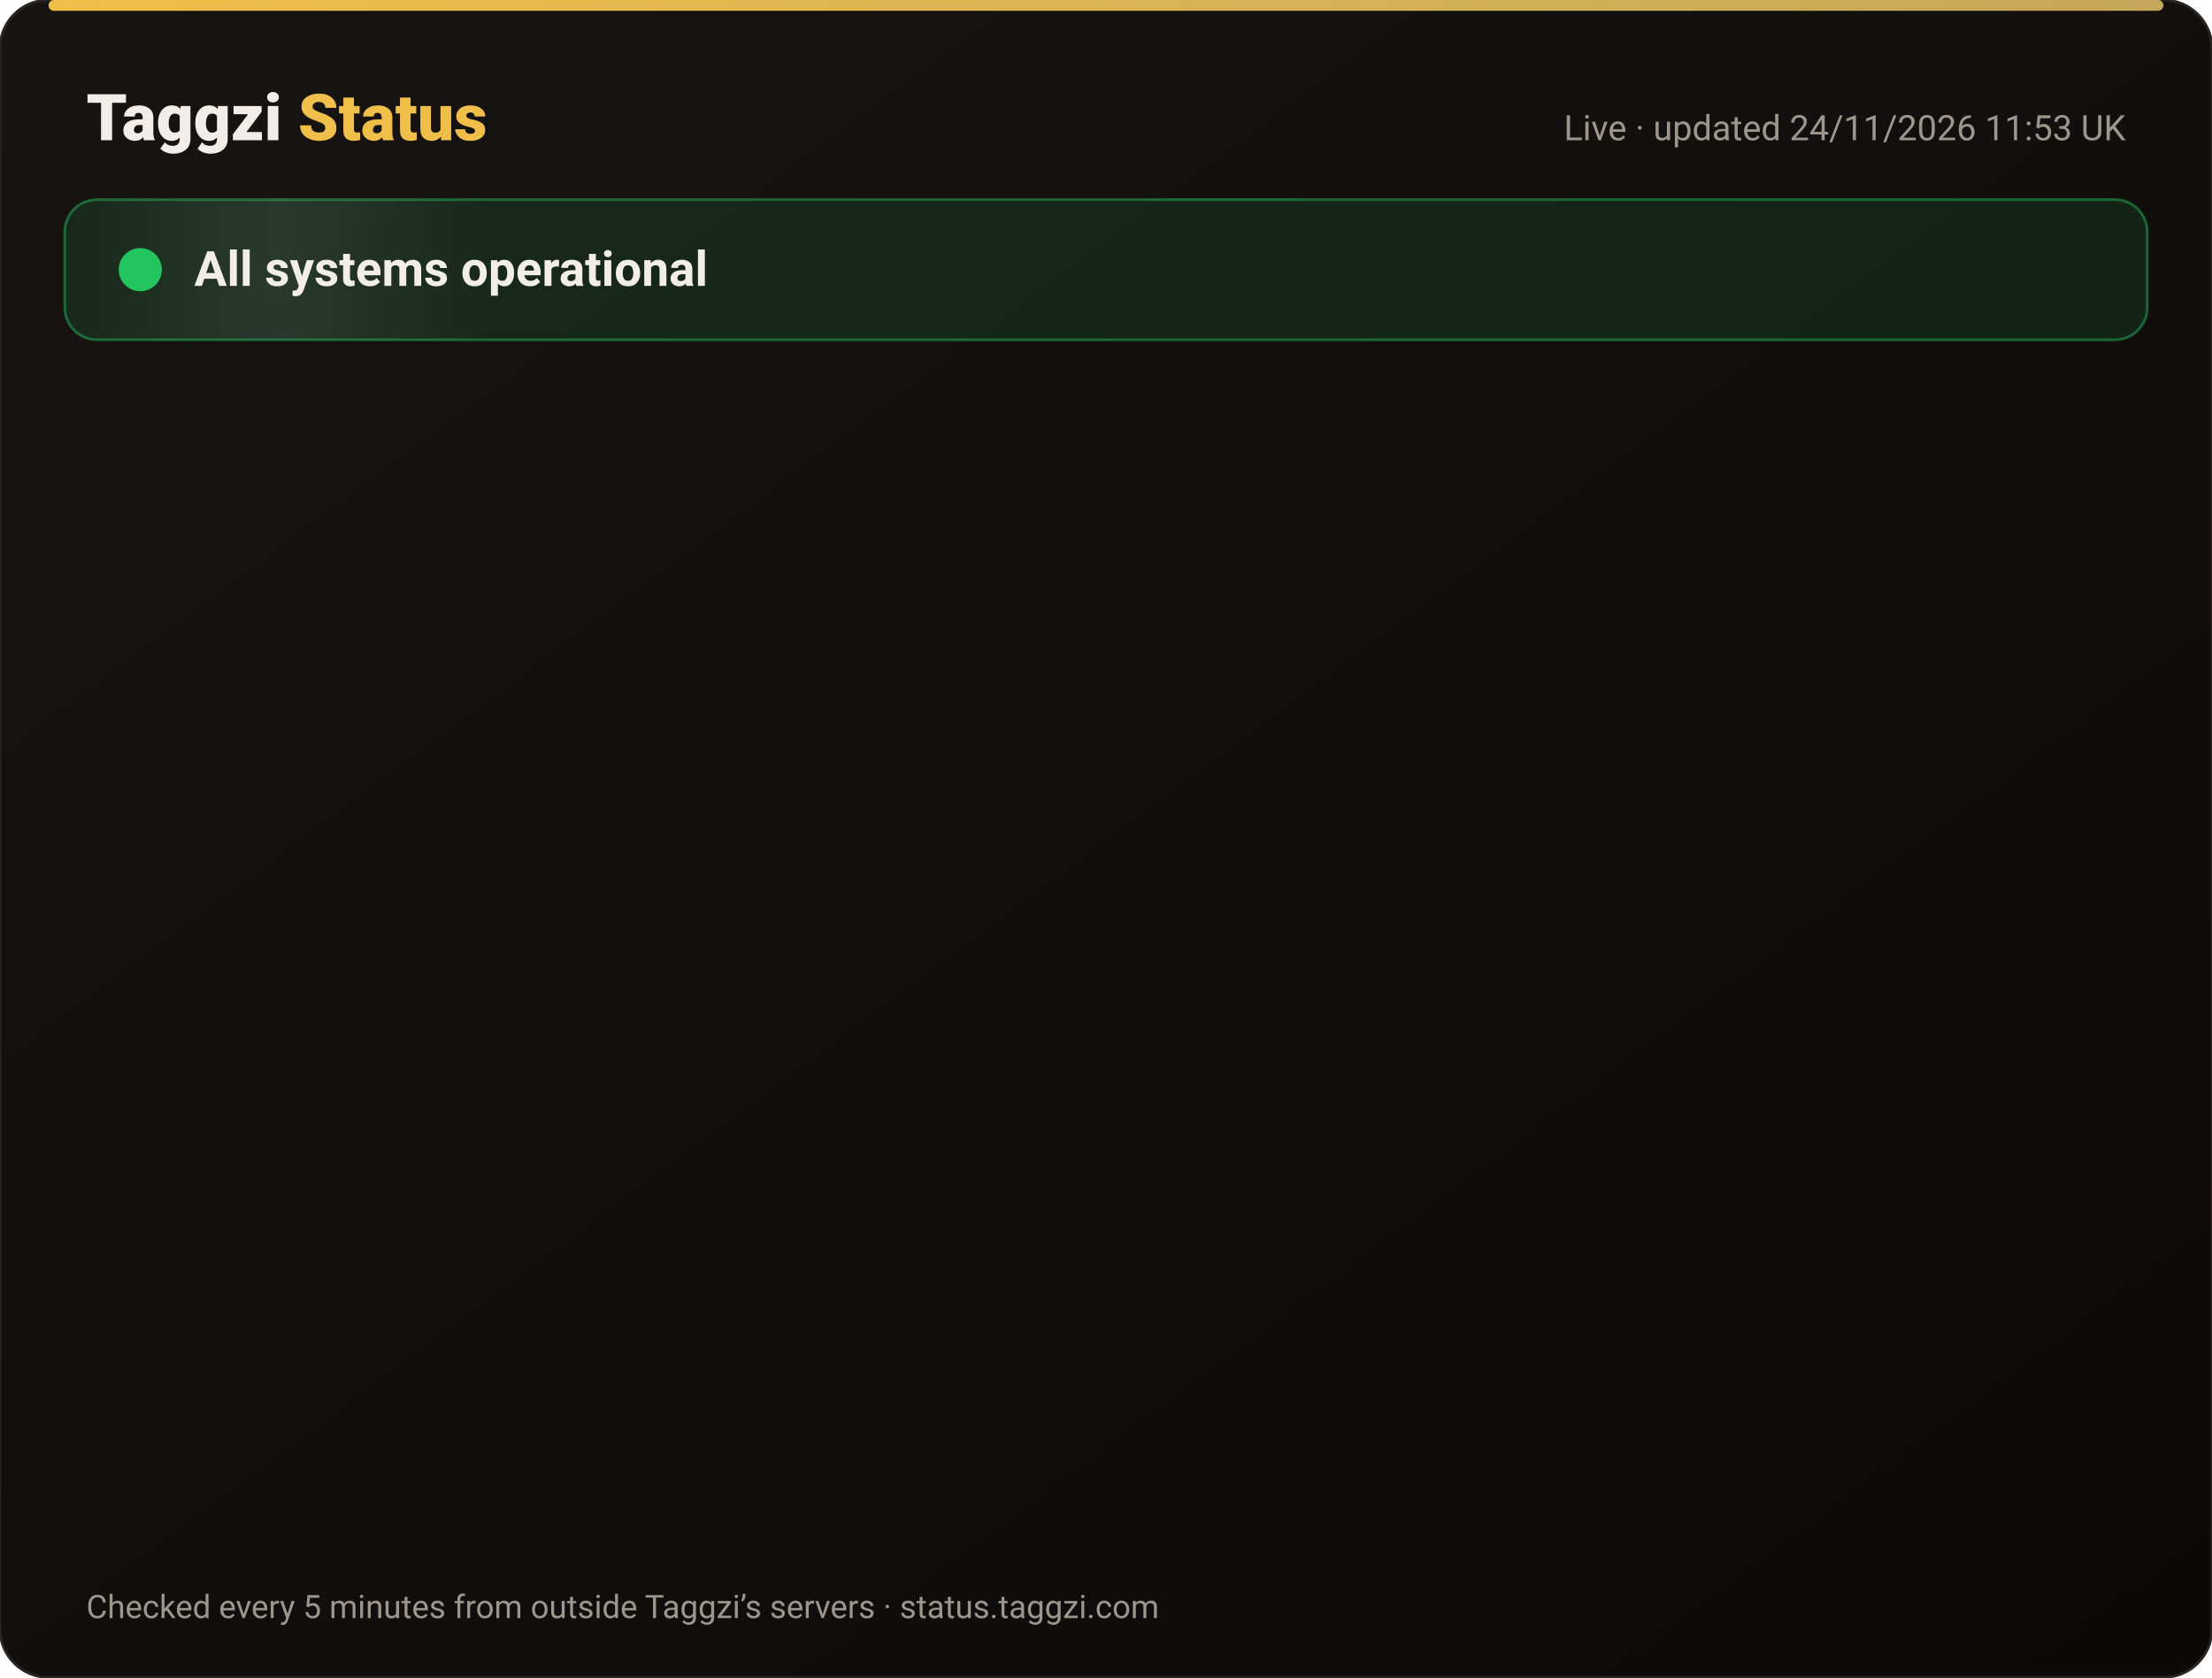
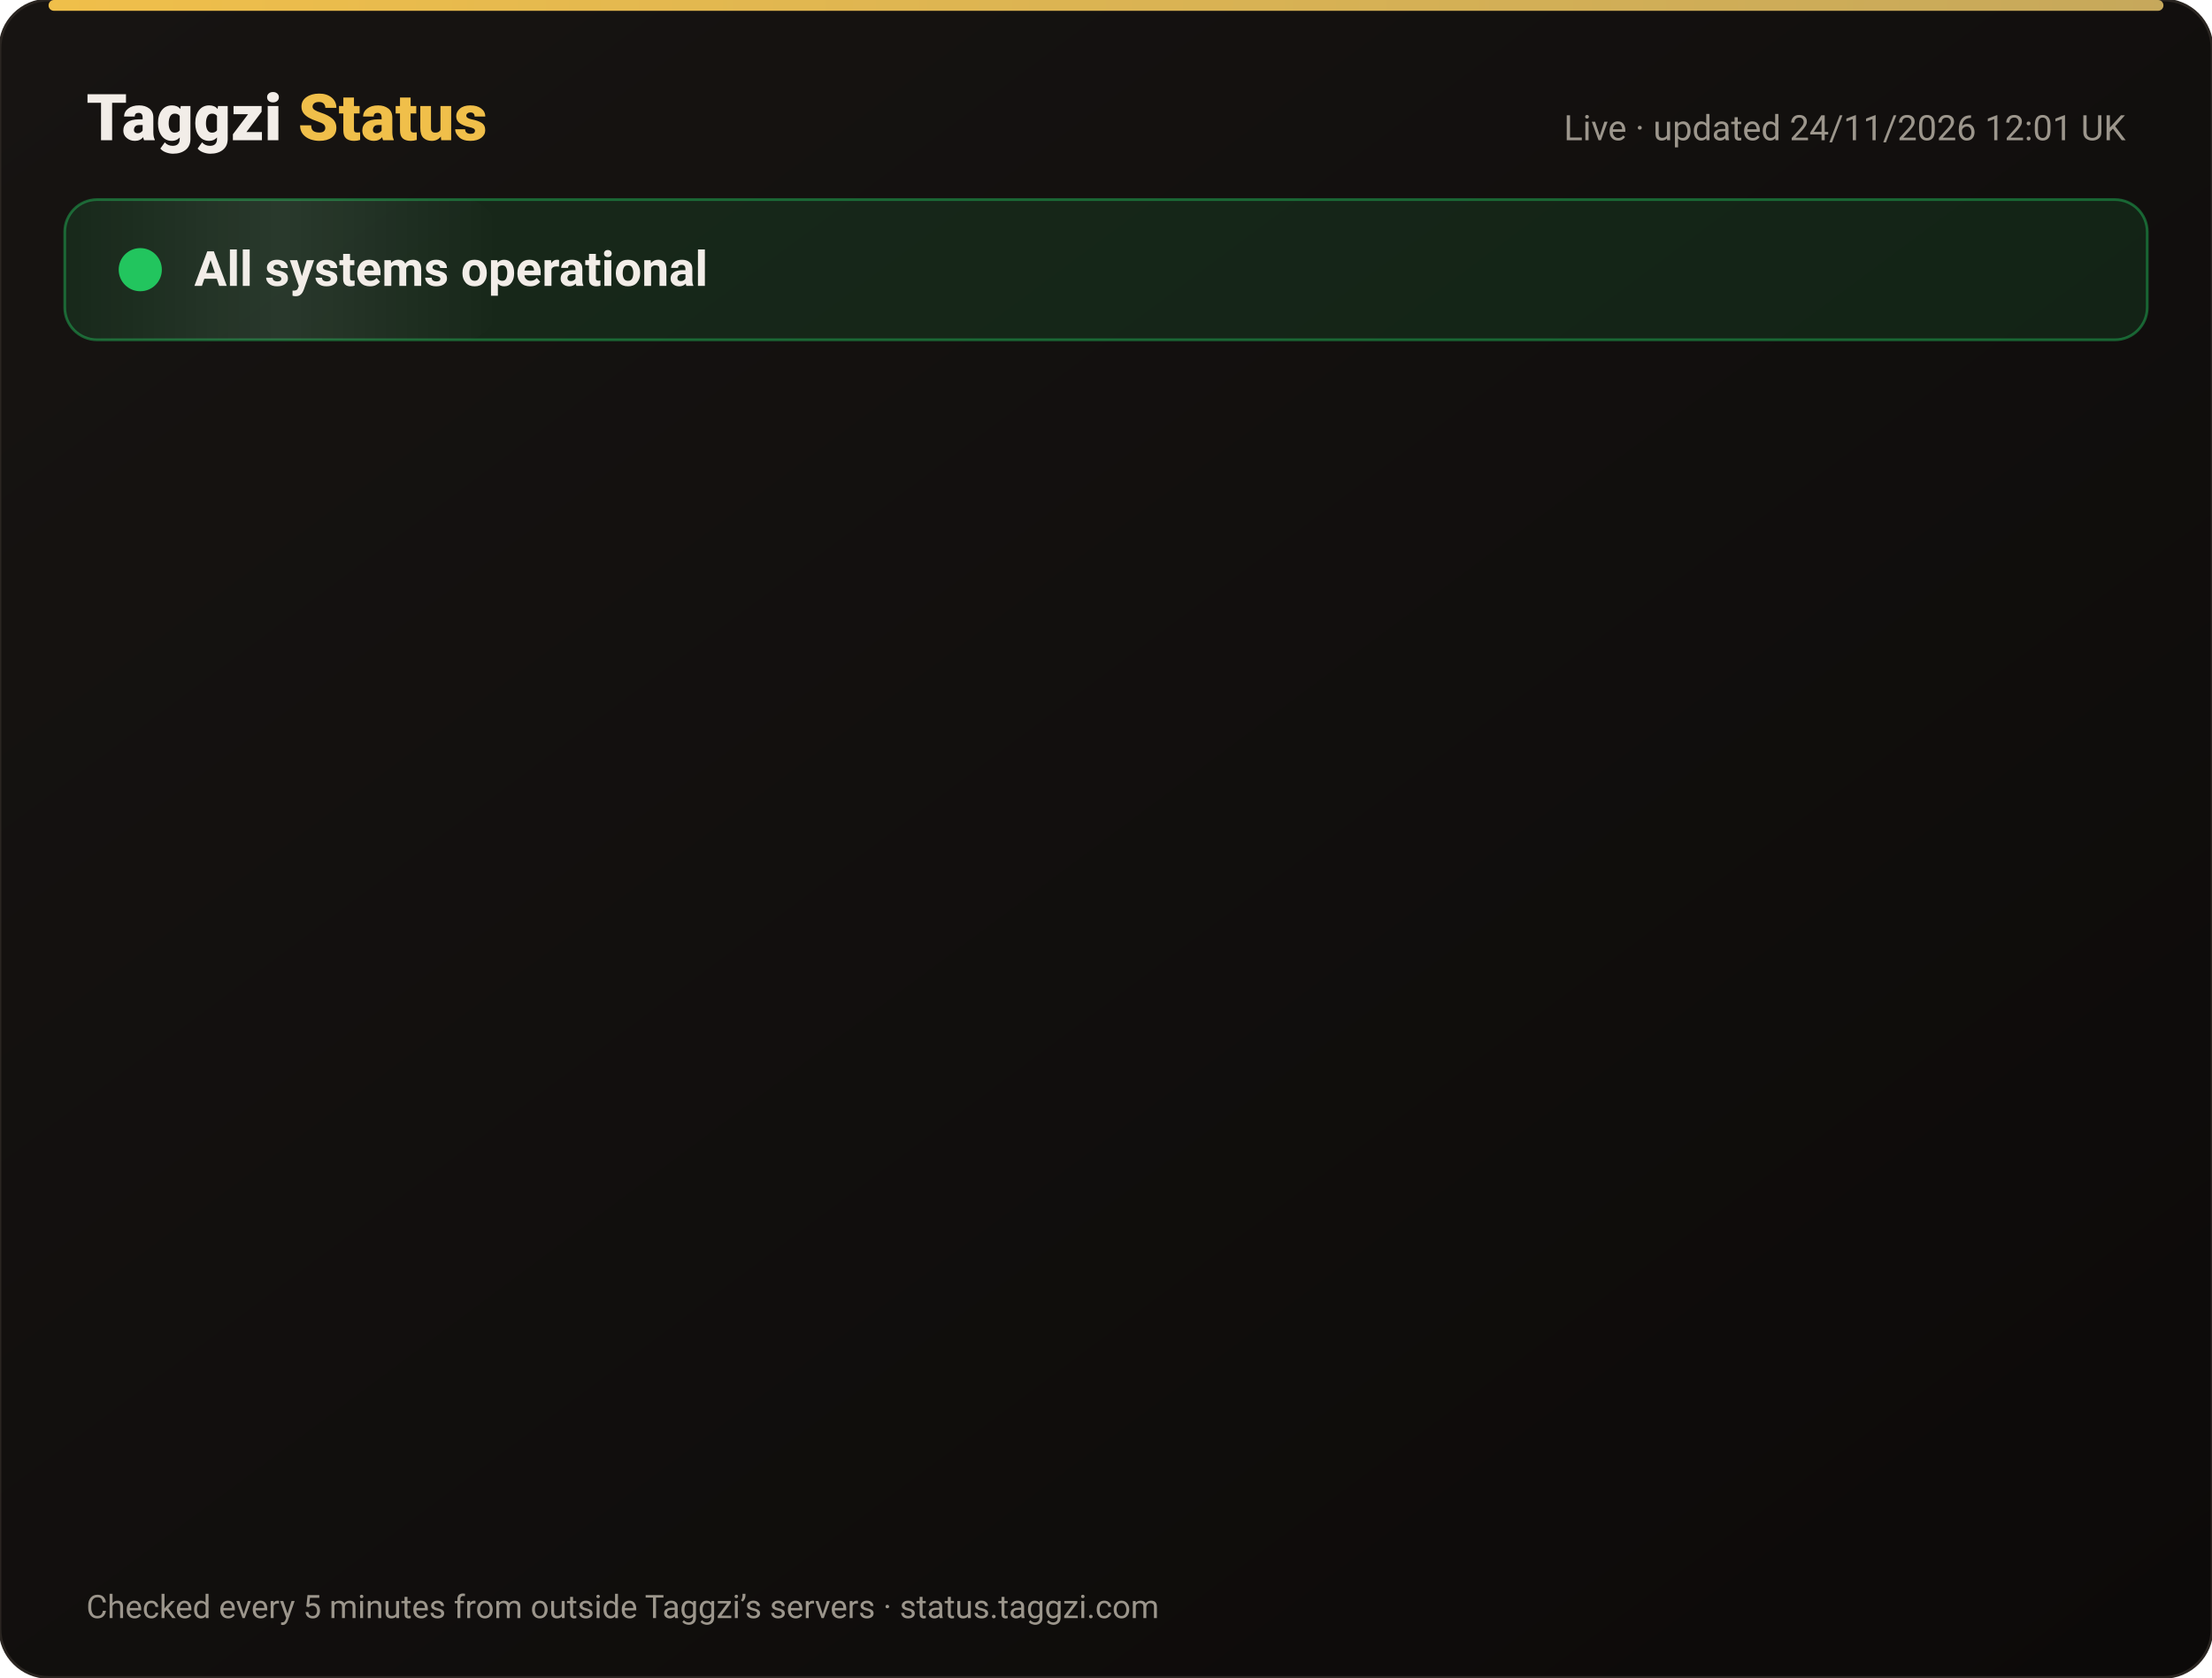
<svg xmlns="http://www.w3.org/2000/svg" width="820" height="622" viewBox="0 0 820 622" font-family="-apple-system,Segoe UI,Roboto,Helvetica,Arial,sans-serif">
  <defs>
    <linearGradient id="bg" x1="0" y1="0" x2="1" y2="1">
      <stop offset="0" stop-color="#171412" />
      <stop offset="1" stop-color="#0C0A09" />
    </linearGradient>
    <linearGradient id="gold" x1="0" x2="1">
      <stop offset="0" stop-color="#F0BF4A" />
      <stop offset="1" stop-color="#c6a85b" />
    </linearGradient>
    <linearGradient id="shine" x1="0" x2="1">
      <stop offset="0" stop-color="#fff" stop-opacity="0" />
      <stop offset=".5" stop-color="#fff" stop-opacity=".08" />
      <stop offset="1" stop-color="#fff" stop-opacity="0" />
    </linearGradient>
  </defs>
  <rect width="820" height="622" rx="18" fill="url(#bg)" stroke="#2a2521" />
  <rect x="18" y="0" width="784" height="4" rx="2" fill="url(#gold)" />
  <text x="32" y="52" font-size="24" font-weight="800" fill="#F2EDE8">Taggzi <tspan fill="#F0BF4A">Status</tspan>
  </text>
-   <text x="788" y="52" font-size="13" fill="#9C968C" text-anchor="end">Live · updated 24/11/2026 11:53 UK</text>
+   <text x="788" y="52" font-size="13" fill="#9C968C" text-anchor="end">Live · updated 24/11/2026 12:01 UK</text>
  <rect x="24" y="74" width="772" height="52" rx="12" fill="#22c55e" fill-opacity=".12" stroke="#22c55e" stroke-opacity=".45" />
  <rect x="24" y="74" width="160" height="52" rx="12" fill="url(#shine)">
    <animate attributeName="x" from="-160" to="820" dur="4s" repeatCount="indefinite" />
  </rect>
  <circle cx="52" cy="100" r="7" fill="#22c55e" />
  <circle cx="52" cy="100" r="7" fill="none" stroke="#22c55e" stroke-width="2">
    <animate attributeName="r" values="7;15;7" dur="2s" repeatCount="indefinite" />
    <animate attributeName="opacity" values=".9;0;.9" dur="2s" repeatCount="indefinite" />
  </circle>
  <text x="72" y="106" font-size="18" font-weight="700" fill="#F2EDE8">All systems operational</text>
  <g opacity="0">
    <animate attributeName="opacity" from="0" to="1" begin="0.00s" dur=".6s" fill="freeze" />
    <line x1="32" y1="188" x2="788" y2="188" stroke="#2a2521" />
    <circle cx="44" cy="166" r="6" fill="#22c55e">
      <animate attributeName="opacity" values="1;.45;1" dur="2.4s" begin="0.00s" repeatCount="indefinite" />
    </circle>
    <text x="62" y="171" font-size="15" font-weight="650" fill="#F2EDE8">Website</text>
    <text x="630" y="171" font-size="13" fill="#9C968C" text-anchor="end">99.98% uptime</text>
    <rect x="648" y="154" width="140" height="24" rx="12" fill="#22c55e" fill-opacity=".14" stroke="#22c55e" stroke-opacity=".5" />
    <text x="718" y="171" font-size="12" font-weight="700" fill="#22c55e" text-anchor="middle">Operational</text>
  </g>
  <g opacity="0">
    <animate attributeName="opacity" from="0" to="1" begin="0.15s" dur=".6s" fill="freeze" />
    <line x1="32" y1="234" x2="788" y2="234" stroke="#2a2521" />
    <circle cx="44" cy="212" r="6" fill="#22c55e">
      <animate attributeName="opacity" values="1;.45;1" dur="2.4s" begin="0.15s" repeatCount="indefinite" />
    </circle>
    <text x="62" y="217" font-size="15" font-weight="650" fill="#F2EDE8">Tag scans</text>
    <text x="630" y="217" font-size="13" fill="#9C968C" text-anchor="end">99.98% uptime</text>
    <rect x="648" y="200" width="140" height="24" rx="12" fill="#22c55e" fill-opacity=".14" stroke="#22c55e" stroke-opacity=".5" />
    <text x="718" y="217" font-size="12" font-weight="700" fill="#22c55e" text-anchor="middle">Operational</text>
  </g>
  <g opacity="0">
    <animate attributeName="opacity" from="0" to="1" begin="0.30s" dur=".6s" fill="freeze" />
    <line x1="32" y1="280" x2="788" y2="280" stroke="#2a2521" />
    <circle cx="44" cy="258" r="6" fill="#22c55e">
      <animate attributeName="opacity" values="1;.45;1" dur="2.4s" begin="0.30s" repeatCount="indefinite" />
    </circle>
    <text x="62" y="263" font-size="15" font-weight="650" fill="#F2EDE8">Manual tag lookup</text>
    <text x="630" y="263" font-size="13" fill="#9C968C" text-anchor="end">99.98% uptime</text>
    <rect x="648" y="246" width="140" height="24" rx="12" fill="#22c55e" fill-opacity=".14" stroke="#22c55e" stroke-opacity=".5" />
    <text x="718" y="263" font-size="12" font-weight="700" fill="#22c55e" text-anchor="middle">Operational</text>
  </g>
  <g opacity="0">
    <animate attributeName="opacity" from="0" to="1" begin="0.45s" dur=".6s" fill="freeze" />
    <line x1="32" y1="326" x2="788" y2="326" stroke="#2a2521" />
    <circle cx="44" cy="304" r="6" fill="#22c55e">
      <animate attributeName="opacity" values="1;.45;1" dur="2.4s" begin="0.45s" repeatCount="indefinite" />
    </circle>
    <text x="62" y="309" font-size="15" font-weight="650" fill="#F2EDE8">App &amp; login</text>
    <text x="630" y="309" font-size="13" fill="#9C968C" text-anchor="end">99.98% uptime</text>
    <rect x="648" y="292" width="140" height="24" rx="12" fill="#22c55e" fill-opacity=".14" stroke="#22c55e" stroke-opacity=".5" />
    <text x="718" y="309" font-size="12" font-weight="700" fill="#22c55e" text-anchor="middle">Operational</text>
  </g>
  <g opacity="0">
    <animate attributeName="opacity" from="0" to="1" begin="0.60s" dur=".6s" fill="freeze" />
    <line x1="32" y1="372" x2="788" y2="372" stroke="#2a2521" />
    <circle cx="44" cy="350" r="6" fill="#22c55e">
      <animate attributeName="opacity" values="1;.45;1" dur="2.4s" begin="0.60s" repeatCount="indefinite" />
    </circle>
    <text x="62" y="355" font-size="15" font-weight="650" fill="#F2EDE8">Community alerts</text>
    <text x="630" y="355" font-size="13" fill="#9C968C" text-anchor="end">99.98% uptime</text>
    <rect x="648" y="338" width="140" height="24" rx="12" fill="#22c55e" fill-opacity=".14" stroke="#22c55e" stroke-opacity=".5" />
    <text x="718" y="355" font-size="12" font-weight="700" fill="#22c55e" text-anchor="middle">Operational</text>
  </g>
  <g opacity="0">
    <animate attributeName="opacity" from="0" to="1" begin="0.75s" dur=".6s" fill="freeze" />
    <line x1="32" y1="418" x2="788" y2="418" stroke="#2a2521" />
    <circle cx="44" cy="396" r="6" fill="#22c55e">
      <animate attributeName="opacity" values="1;.45;1" dur="2.4s" begin="0.75s" repeatCount="indefinite" />
    </circle>
    <text x="62" y="401" font-size="15" font-weight="650" fill="#F2EDE8">Private calling</text>
    <text x="630" y="401" font-size="13" fill="#9C968C" text-anchor="end">99.98% uptime</text>
    <rect x="648" y="384" width="140" height="24" rx="12" fill="#22c55e" fill-opacity=".14" stroke="#22c55e" stroke-opacity=".5" />
    <text x="718" y="401" font-size="12" font-weight="700" fill="#22c55e" text-anchor="middle">Operational</text>
  </g>
  <g opacity="0">
    <animate attributeName="opacity" from="0" to="1" begin="0.90s" dur=".6s" fill="freeze" />
    <line x1="32" y1="464" x2="788" y2="464" stroke="#2a2521" />
    <circle cx="44" cy="442" r="6" fill="#22c55e">
      <animate attributeName="opacity" values="1;.45;1" dur="2.4s" begin="0.90s" repeatCount="indefinite" />
    </circle>
    <text x="62" y="447" font-size="15" font-weight="650" fill="#F2EDE8">Payments</text>
    <text x="630" y="447" font-size="13" fill="#9C968C" text-anchor="end">99.97% uptime</text>
    <rect x="648" y="430" width="140" height="24" rx="12" fill="#22c55e" fill-opacity=".14" stroke="#22c55e" stroke-opacity=".5" />
    <text x="718" y="447" font-size="12" font-weight="700" fill="#22c55e" text-anchor="middle">Operational</text>
  </g>
  <g opacity="0">
    <animate attributeName="opacity" from="0" to="1" begin="1.05s" dur=".6s" fill="freeze" />
    <line x1="32" y1="510" x2="788" y2="510" stroke="#2a2521" />
    <circle cx="44" cy="488" r="6" fill="#22c55e">
      <animate attributeName="opacity" values="1;.45;1" dur="2.4s" begin="1.05s" repeatCount="indefinite" />
    </circle>
    <text x="62" y="493" font-size="15" font-weight="650" fill="#F2EDE8">Email &amp; support</text>
    <text x="630" y="493" font-size="13" fill="#9C968C" text-anchor="end">99.98% uptime</text>
    <rect x="648" y="476" width="140" height="24" rx="12" fill="#22c55e" fill-opacity=".14" stroke="#22c55e" stroke-opacity=".5" />
    <text x="718" y="493" font-size="12" font-weight="700" fill="#22c55e" text-anchor="middle">Operational</text>
  </g>
  <g opacity="0">
    <animate attributeName="opacity" from="0" to="1" begin="1.20s" dur=".6s" fill="freeze" />
    <line x1="32" y1="556" x2="788" y2="556" stroke="#2a2521" />
    <circle cx="44" cy="534" r="6" fill="#22c55e">
      <animate attributeName="opacity" values="1;.45;1" dur="2.4s" begin="1.20s" repeatCount="indefinite" />
    </circle>
    <text x="62" y="539" font-size="15" font-weight="650" fill="#F2EDE8">Secure connection (SSL)</text>
    <text x="630" y="539" font-size="13" fill="#9C968C" text-anchor="end">100.00% uptime</text>
    <rect x="648" y="522" width="140" height="24" rx="12" fill="#22c55e" fill-opacity=".14" stroke="#22c55e" stroke-opacity=".5" />
    <text x="718" y="539" font-size="12" font-weight="700" fill="#22c55e" text-anchor="middle">Operational</text>
  </g>
  <text x="32" y="600" font-size="12" fill="#9C968C">Checked every 5 minutes from outside Taggzi’s servers · status.taggzi.com</text>
</svg>
